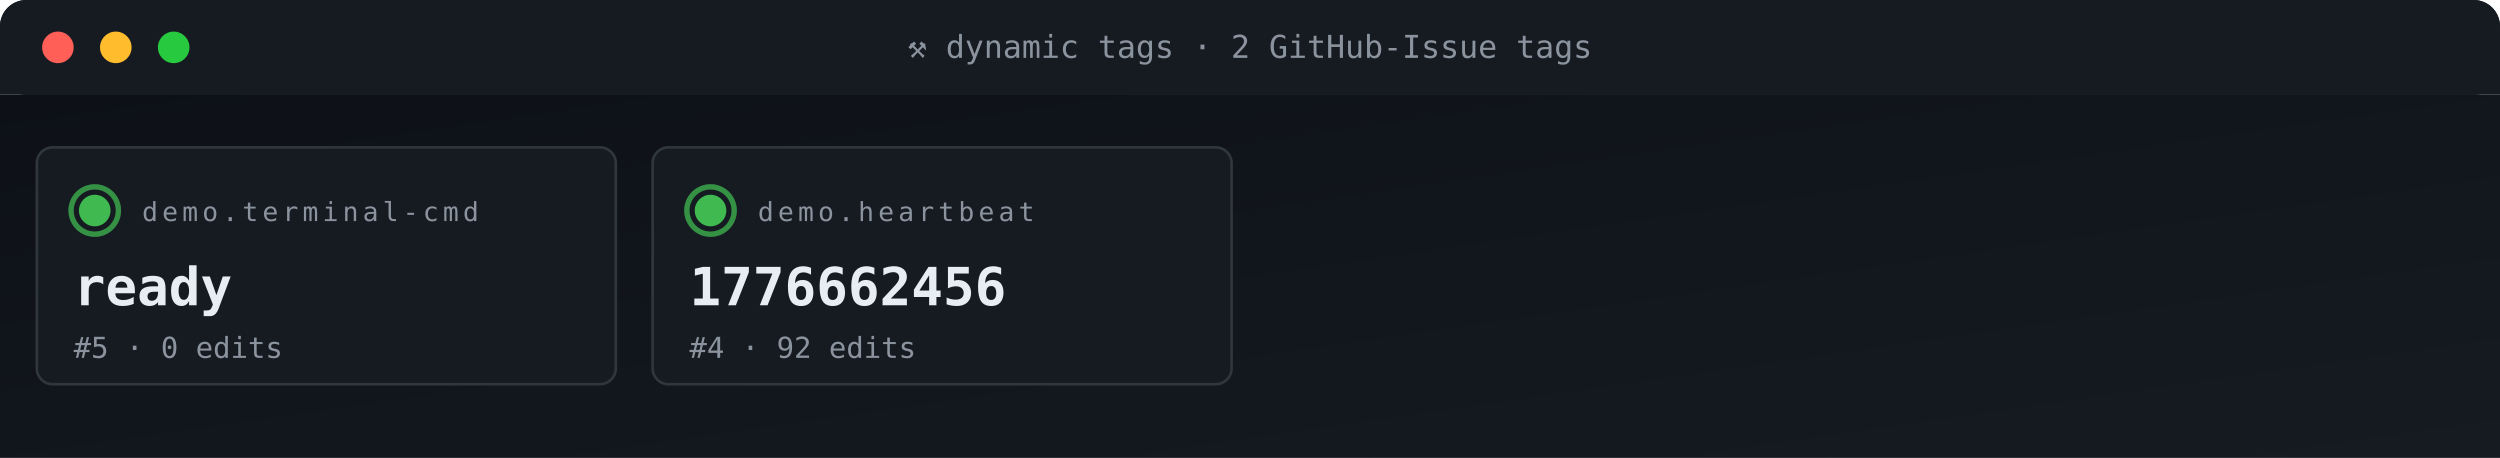
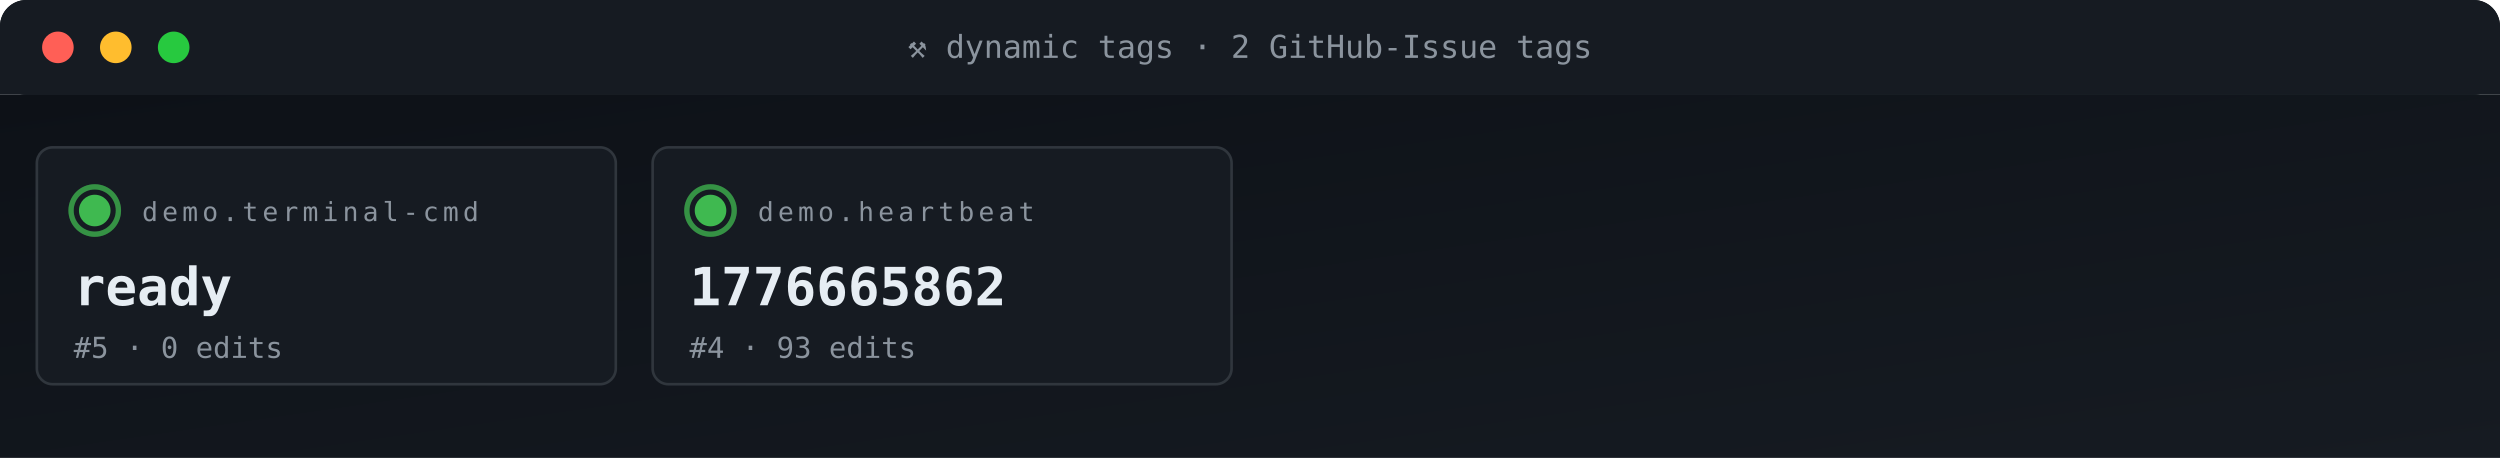
<svg xmlns="http://www.w3.org/2000/svg" viewBox="0 0 950 174" width="950" height="174" role="img" aria-label="ACG tag grid">
  <defs>
    <linearGradient id="gBg" x1="0" x2="1" y1="0" y2="1">
      <stop offset="0" stop-color="#0d1117" />
      <stop offset="1" stop-color="#161b22" />
    </linearGradient>
    <style>
      .t{font-family:'SFMono-Regular',Consolas,monospace}
      .lb{fill:#8b949e;font-size:10px;text-transform:uppercase;letter-spacing:1.6px}
      .va{fill:#e6edf3;font-size:20px;font-weight:700}
      .vs{fill:#e6edf3;font-size:14px;font-weight:600}
      .lo{fill:#79c0ff;font-size:11px}
      .sub{fill:#8b949e;font-size:11px}
      .g{fill:#3fb950} .a{fill:#e3b341} .r{fill:#f85149}
      .p{fill:#a371f7} .o{fill:#f0883e}
      .pulse{animation:plz 1.8s ease-out infinite}
      @keyframes plz{
        0%{transform:scale(1);opacity:.85}
        45%{transform:scale(1.35);opacity:.3}
        100%{transform:scale(1.8);opacity:0}
      }
      .spin{animation:sp 4s linear infinite;transform-origin:center}
      @keyframes sp{from{transform:rotate(0)}to{transform:rotate(360deg)}}
    </style>
  </defs>
  <rect width="950" height="36" rx="10" fill="url(#gBg)" />
  <rect x="0" y="0" width="950" height="36" rx="10" fill="#161b22" />
  <rect x="0" y="26" width="950" height="10" fill="#161b22" />
  <circle cx="22" cy="18" r="6" fill="#ff5f56" />
  <circle cx="44" cy="18" r="6" fill="#ffbd2e" />
  <circle cx="66" cy="18" r="6" fill="#27c93f" />
  <text x="475" y="22" text-anchor="middle" class="t" font-size="12" fill="#8b949e">⚒ dynamic tags · 2 GitHub-Issue tags</text>
  <rect y="36" width="950" height="138" fill="url(#gBg)" />
  <rect x="14" y="56" width="220" height="90" rx="6" fill="#161b22" stroke="#30363d" stroke-width="1" />
  <g style="transform-origin:36px 80px">
    <circle cx="36" cy="80" r="9" fill="none" stroke="#3fb950" stroke-width="2" opacity=".5" class="pulse" />
    <circle cx="36" cy="80" r="9" fill="none" stroke="#3fb950" stroke-width="2" opacity=".5" class="pulse" style="animation-delay:.6s" />
  </g>
  <circle cx="36" cy="80" r="6" class="g" />
  <text x="54" y="84" class="t lb">demo.terminal-cmd</text>
  <text x="28" y="116" class="t va">ready</text>
  <text x="28" y="136" class="t sub">#5 · 0 edits</text>
  <rect x="248" y="56" width="220" height="90" rx="6" fill="#161b22" stroke="#30363d" stroke-width="1" />
  <g style="transform-origin:270px 80px">
    <circle cx="270" cy="80" r="9" fill="none" stroke="#3fb950" stroke-width="2" opacity=".5" class="pulse" />
    <circle cx="270" cy="80" r="9" fill="none" stroke="#3fb950" stroke-width="2" opacity=".5" class="pulse" style="animation-delay:.6s" />
  </g>
  <circle cx="270" cy="80" r="6" class="g" />
  <text x="288" y="84" class="t lb">demo.heartbeat</text>
-   <text x="262" y="116" class="t va">1776662456</text>
-   <text x="262" y="136" class="t sub">#4 · 92 edits</text>
+   <text x="262" y="116" class="t va">1776665862</text>
+   <text x="262" y="136" class="t sub">#4 · 93 edits</text>
</svg>
